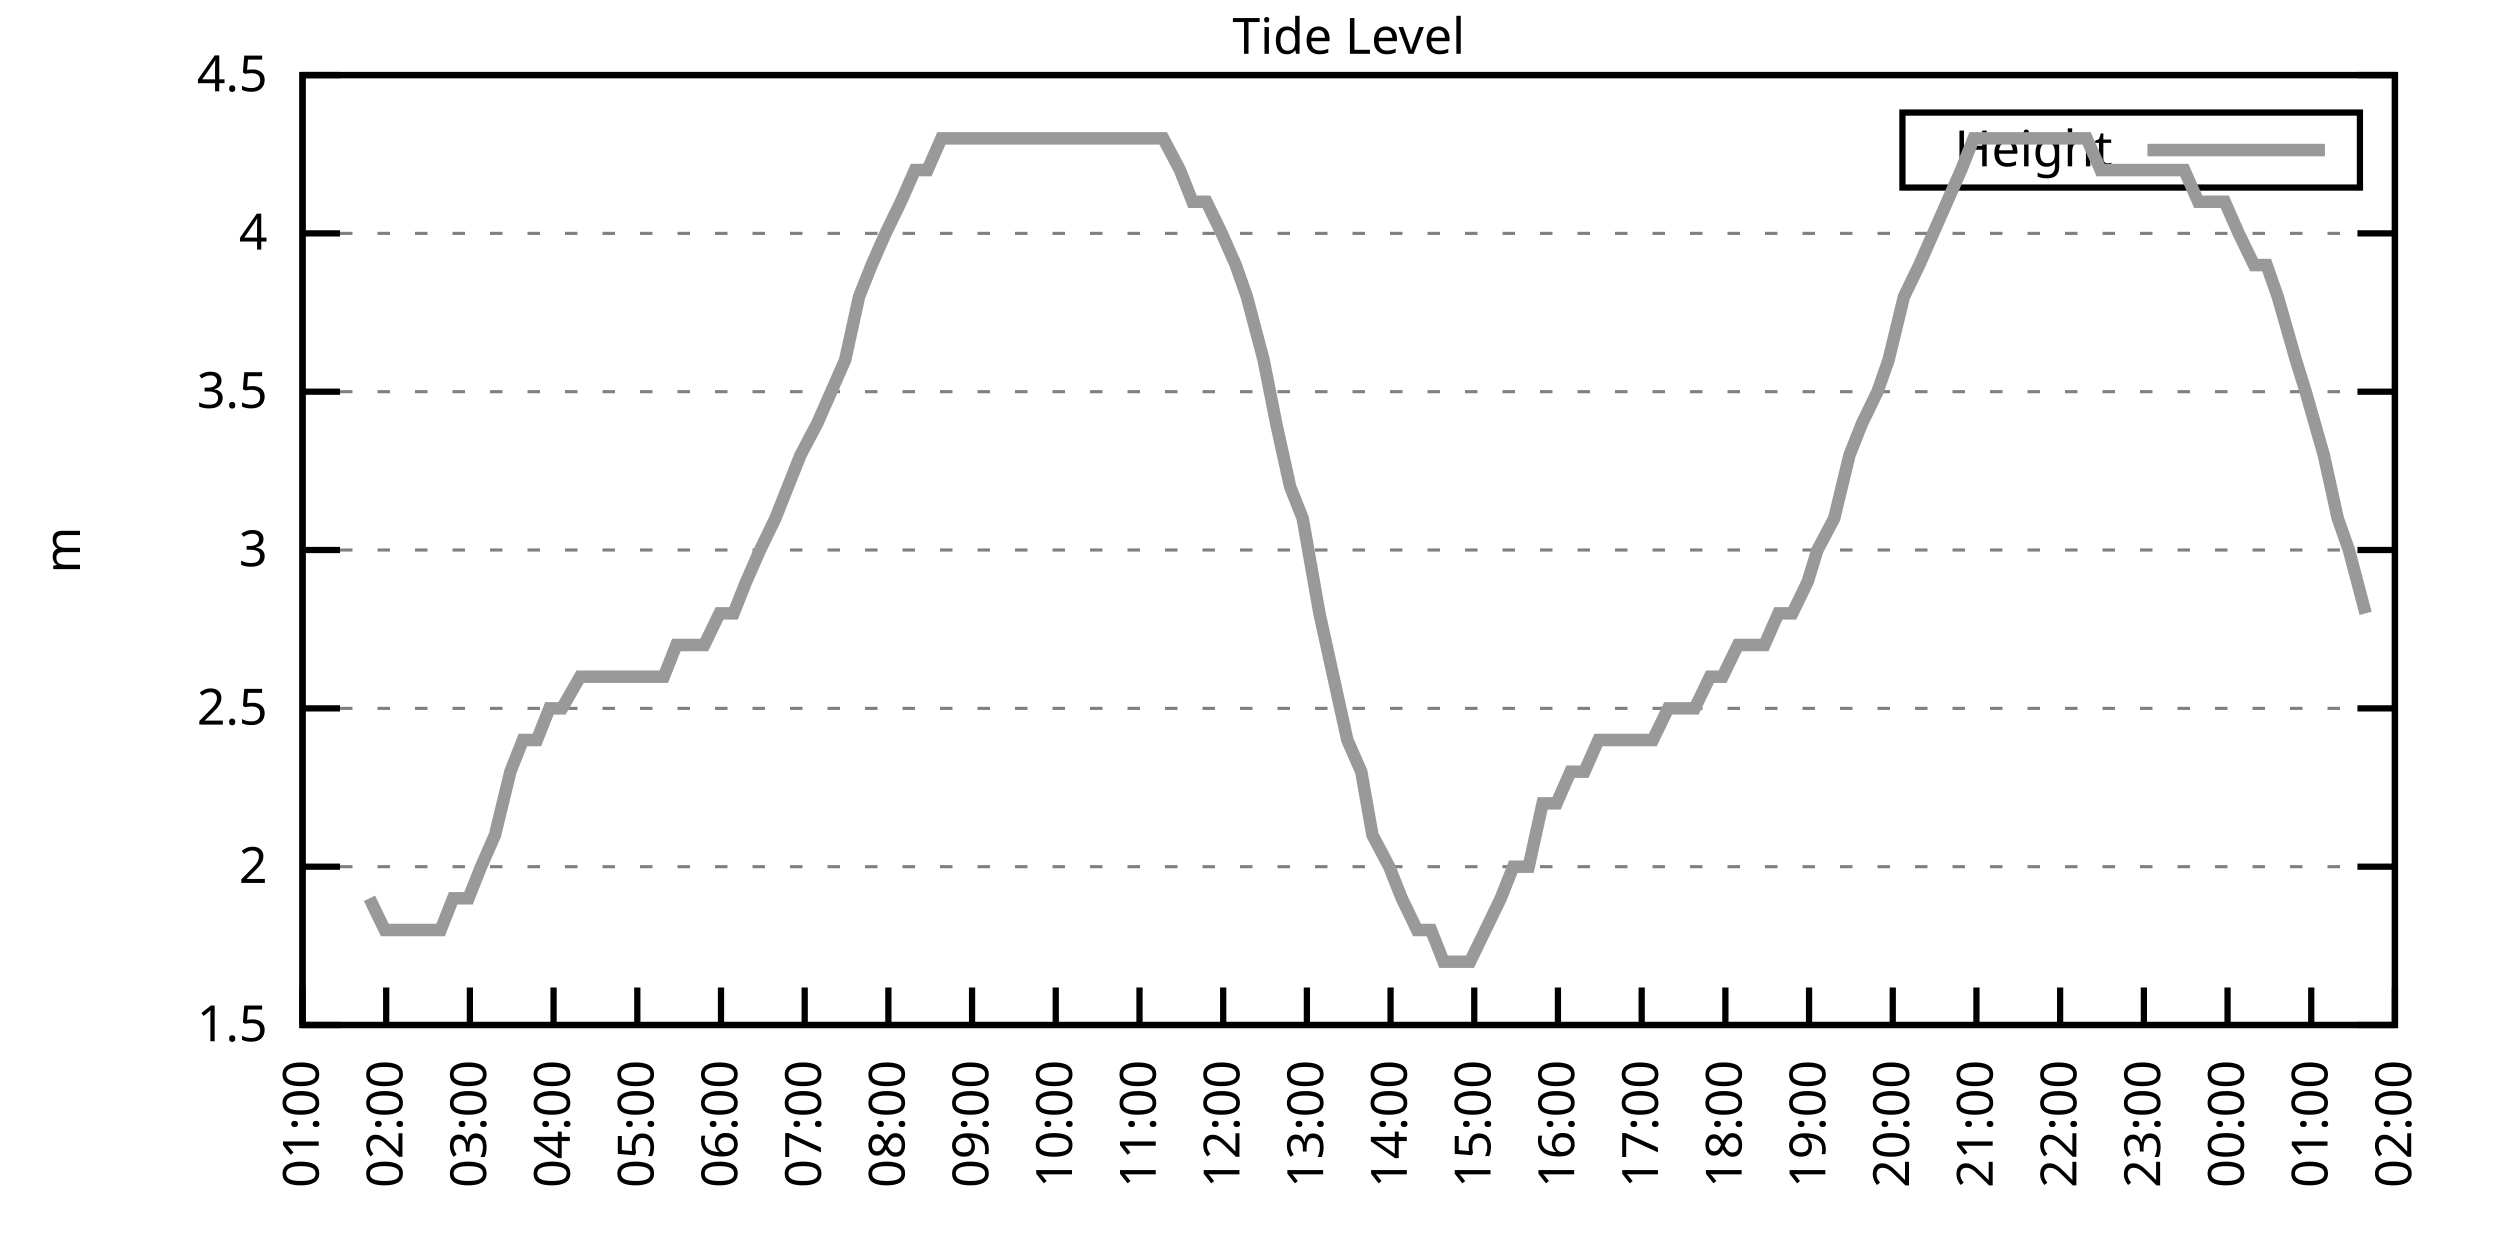
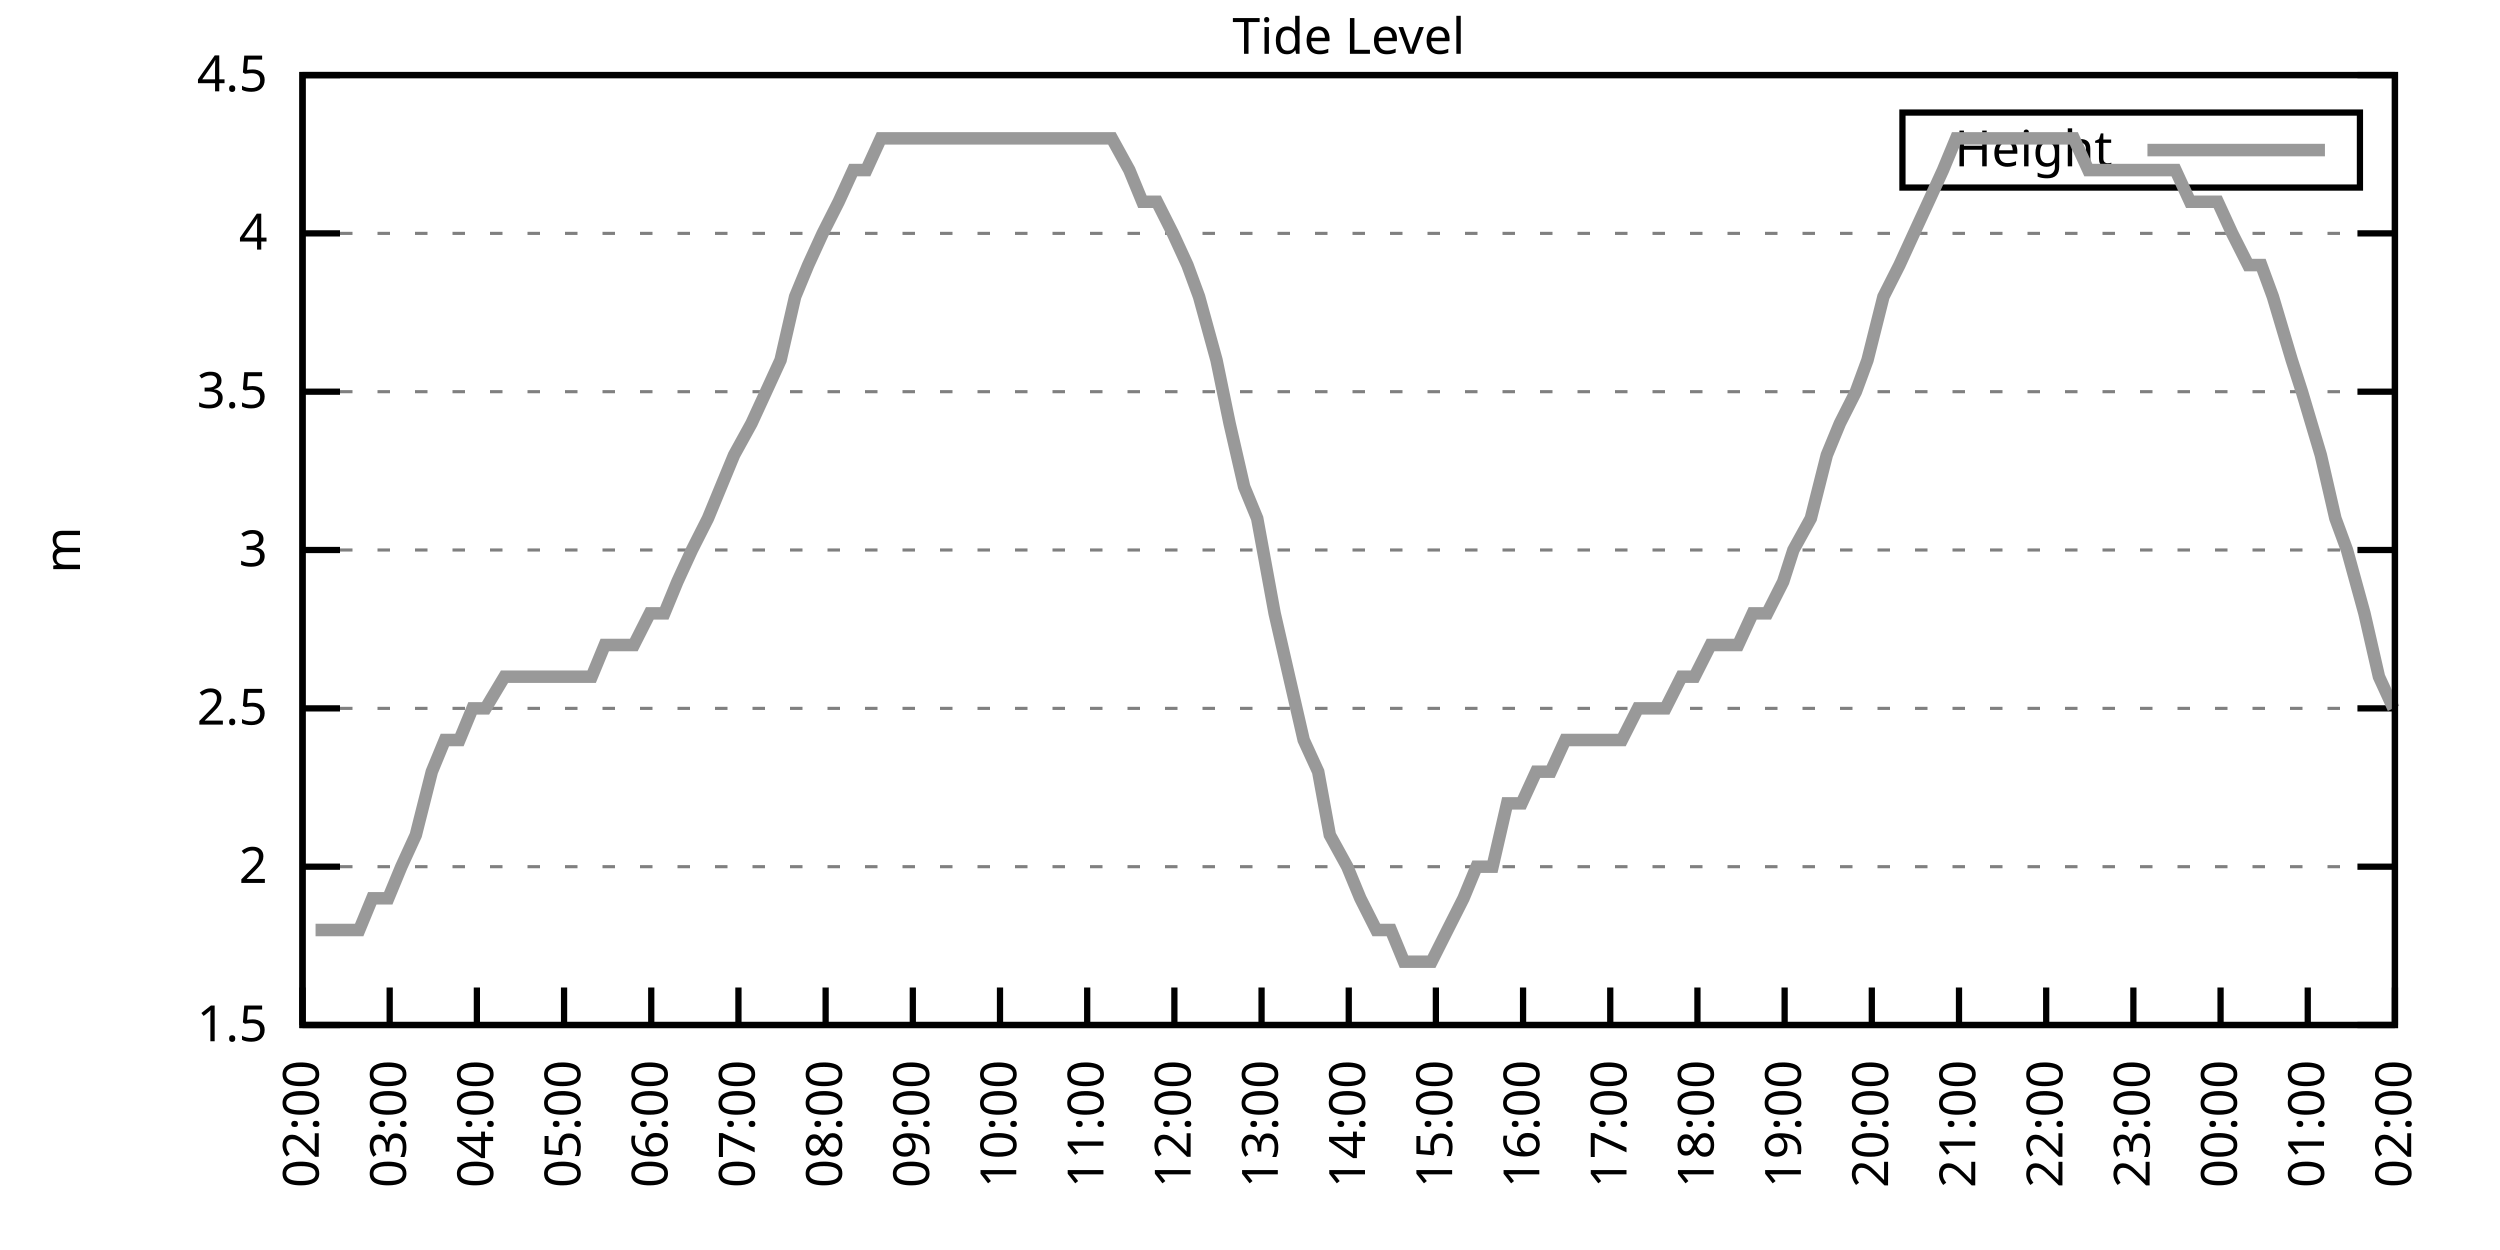
<svg xmlns="http://www.w3.org/2000/svg" xmlns:xlink="http://www.w3.org/1999/xlink" width="400" height="200" viewBox="0 0 400 200">
  <g id="gnuplot_canvas">
    <rect x="0" y="0" width="400" height="200" fill="none" />
    <defs>
      <circle id="gpDot" r="0.5" stroke-width="0.5" stroke="currentColor" />
      <path id="gpPt0" stroke-width="0.333" stroke="currentColor" d="M-1,0 h2 M0,-1 v2" />
      <path id="gpPt1" stroke-width="0.333" stroke="currentColor" d="M-1,-1 L1,1 M1,-1 L-1,1" />
      <path id="gpPt2" stroke-width="0.333" stroke="currentColor" d="M-1,0 L1,0 M0,-1 L0,1 M-1,-1 L1,1 M-1,1 L1,-1" />
      <rect id="gpPt3" stroke-width="0.333" stroke="currentColor" x="-1" y="-1" width="2" height="2" />
      <rect id="gpPt4" stroke-width="0.333" stroke="currentColor" fill="currentColor" x="-1" y="-1" width="2" height="2" />
      <circle id="gpPt5" stroke-width="0.333" stroke="currentColor" cx="0" cy="0" r="1" />
      <use xlink:href="#gpPt5" id="gpPt6" fill="currentColor" stroke="none" />
      <path id="gpPt7" stroke-width="0.333" stroke="currentColor" d="M0,-1.33 L-1.33,0.67 L1.33,0.67 z" />
      <use xlink:href="#gpPt7" id="gpPt8" fill="currentColor" stroke="none" />
      <use xlink:href="#gpPt7" id="gpPt9" stroke="currentColor" transform="rotate(180)" />
      <use xlink:href="#gpPt9" id="gpPt10" fill="currentColor" stroke="none" />
      <use xlink:href="#gpPt3" id="gpPt11" stroke="currentColor" transform="rotate(45)" />
      <use xlink:href="#gpPt11" id="gpPt12" fill="currentColor" stroke="none" />
      <path id="gpPt13" stroke-width="0.333" stroke="currentColor" d="M0,1.330 L1.265,0.411 L0.782,-1.067 L-0.782,-1.076 L-1.265,0.411 z" />
      <use xlink:href="#gpPt13" id="gpPt14" fill="currentColor" stroke="none" />
      <filter id="textbox" filterUnits="objectBoundingBox" x="0" y="0" height="1" width="1">
        <feFlood flood-color="white" flood-opacity="1" result="bgnd" />
        <feComposite in="SourceGraphic" in2="bgnd" operator="atop" />
      </filter>
      <filter id="greybox" filterUnits="objectBoundingBox" x="0" y="0" height="1" width="1">
        <feFlood flood-color="lightgrey" flood-opacity="1" result="grey" />
        <feComposite in="SourceGraphic" in2="grey" operator="atop" />
      </filter>
    </defs>
    <g fill="none" color="white" stroke="currentColor" stroke-width="1.00" stroke-linecap="butt" stroke-linejoin="miter">
</g>
    <g fill="none" color="black" stroke="currentColor" stroke-width="1.00" stroke-linecap="butt" stroke-linejoin="miter">
      <g stroke="none" shape-rendering="crispEdges">
        <polygon fill="rgb(255, 255, 255)" points="48.40,164.00 383.18,164.00 383.18,12.02 48.40,12.02 " />
      </g>
    </g>
    <g fill="none" color="black" stroke="currentColor" stroke-width="1.00" stroke-linecap="butt" stroke-linejoin="miter">
</g>
    <g fill="none" color="black" stroke="black" stroke-width="0.50" stroke-linecap="butt" stroke-linejoin="miter">
</g>
    <g fill="none" color="gray" stroke="currentColor" stroke-width="0.50" stroke-linecap="butt" stroke-linejoin="miter">
      <path stroke="gray" stroke-dasharray="2,4" class="gridline" d="M48.40,164.00 L383.19,164.00  " />
    </g>
    <g fill="none" color="gray" stroke="gray" stroke-width="1.00" stroke-linecap="butt" stroke-linejoin="miter">
</g>
    <g fill="none" color="black" stroke="currentColor" stroke-width="1.00" stroke-linecap="butt" stroke-linejoin="miter">
      <path stroke="black" d="M48.40,164.00 L54.40,164.00 M383.19,164.00 L377.19,164.00  " />
      <g transform="translate(42.80,166.60)" stroke="none" fill="black" font-family="Sans" font-size="8.00" text-anchor="end">
        <text>
          <tspan font-family="Sans"> 1.5</tspan>
        </text>
      </g>
    </g>
    <g fill="none" color="black" stroke="currentColor" stroke-width="1.00" stroke-linecap="butt" stroke-linejoin="miter">
</g>
    <g fill="none" color="black" stroke="black" stroke-width="0.50" stroke-linecap="butt" stroke-linejoin="miter">
</g>
    <g fill="none" color="gray" stroke="currentColor" stroke-width="0.50" stroke-linecap="butt" stroke-linejoin="miter">
      <path stroke="gray" stroke-dasharray="2,4" class="gridline" d="M48.40,138.67 L383.19,138.67  " />
    </g>
    <g fill="none" color="gray" stroke="gray" stroke-width="1.00" stroke-linecap="butt" stroke-linejoin="miter">
</g>
    <g fill="none" color="black" stroke="currentColor" stroke-width="1.00" stroke-linecap="butt" stroke-linejoin="miter">
      <path stroke="black" d="M48.40,138.67 L54.40,138.67 M383.19,138.67 L377.19,138.67  " />
      <g transform="translate(42.80,141.27)" stroke="none" fill="black" font-family="Sans" font-size="8.00" text-anchor="end">
        <text>
          <tspan font-family="Sans"> 2</tspan>
        </text>
      </g>
    </g>
    <g fill="none" color="black" stroke="currentColor" stroke-width="1.00" stroke-linecap="butt" stroke-linejoin="miter">
</g>
    <g fill="none" color="black" stroke="black" stroke-width="0.50" stroke-linecap="butt" stroke-linejoin="miter">
</g>
    <g fill="none" color="gray" stroke="currentColor" stroke-width="0.50" stroke-linecap="butt" stroke-linejoin="miter">
      <path stroke="gray" stroke-dasharray="2,4" class="gridline" d="M48.40,113.34 L383.19,113.34  " />
    </g>
    <g fill="none" color="gray" stroke="gray" stroke-width="1.00" stroke-linecap="butt" stroke-linejoin="miter">
</g>
    <g fill="none" color="black" stroke="currentColor" stroke-width="1.00" stroke-linecap="butt" stroke-linejoin="miter">
      <path stroke="black" d="M48.40,113.34 L54.40,113.34 M383.19,113.34 L377.19,113.34  " />
      <g transform="translate(42.80,115.94)" stroke="none" fill="black" font-family="Sans" font-size="8.00" text-anchor="end">
        <text>
          <tspan font-family="Sans"> 2.5</tspan>
        </text>
      </g>
    </g>
    <g fill="none" color="black" stroke="currentColor" stroke-width="1.00" stroke-linecap="butt" stroke-linejoin="miter">
</g>
    <g fill="none" color="black" stroke="black" stroke-width="0.50" stroke-linecap="butt" stroke-linejoin="miter">
</g>
    <g fill="none" color="gray" stroke="currentColor" stroke-width="0.50" stroke-linecap="butt" stroke-linejoin="miter">
      <path stroke="gray" stroke-dasharray="2,4" class="gridline" d="M48.40,88.00 L383.19,88.00  " />
    </g>
    <g fill="none" color="gray" stroke="gray" stroke-width="1.00" stroke-linecap="butt" stroke-linejoin="miter">
</g>
    <g fill="none" color="black" stroke="currentColor" stroke-width="1.00" stroke-linecap="butt" stroke-linejoin="miter">
      <path stroke="black" d="M48.40,88.00 L54.40,88.00 M383.19,88.00 L377.19,88.00  " />
      <g transform="translate(42.80,90.60)" stroke="none" fill="black" font-family="Sans" font-size="8.00" text-anchor="end">
        <text>
          <tspan font-family="Sans"> 3</tspan>
        </text>
      </g>
    </g>
    <g fill="none" color="black" stroke="currentColor" stroke-width="1.00" stroke-linecap="butt" stroke-linejoin="miter">
</g>
    <g fill="none" color="black" stroke="black" stroke-width="0.50" stroke-linecap="butt" stroke-linejoin="miter">
</g>
    <g fill="none" color="gray" stroke="currentColor" stroke-width="0.50" stroke-linecap="butt" stroke-linejoin="miter">
      <path stroke="gray" stroke-dasharray="2,4" class="gridline" d="M48.40,62.67 L383.19,62.67  " />
    </g>
    <g fill="none" color="gray" stroke="gray" stroke-width="1.00" stroke-linecap="butt" stroke-linejoin="miter">
</g>
    <g fill="none" color="black" stroke="currentColor" stroke-width="1.00" stroke-linecap="butt" stroke-linejoin="miter">
      <path stroke="black" d="M48.40,62.67 L54.40,62.67 M383.19,62.67 L377.19,62.67  " />
      <g transform="translate(42.80,65.27)" stroke="none" fill="black" font-family="Sans" font-size="8.00" text-anchor="end">
        <text>
          <tspan font-family="Sans"> 3.5</tspan>
        </text>
      </g>
    </g>
    <g fill="none" color="black" stroke="currentColor" stroke-width="1.00" stroke-linecap="butt" stroke-linejoin="miter">
</g>
    <g fill="none" color="black" stroke="black" stroke-width="0.50" stroke-linecap="butt" stroke-linejoin="miter">
</g>
    <g fill="none" color="gray" stroke="currentColor" stroke-width="0.50" stroke-linecap="butt" stroke-linejoin="miter">
      <path stroke="gray" stroke-dasharray="2,4" class="gridline" d="M48.40,37.34 L383.19,37.34  " />
    </g>
    <g fill="none" color="gray" stroke="gray" stroke-width="1.00" stroke-linecap="butt" stroke-linejoin="miter">
</g>
    <g fill="none" color="black" stroke="currentColor" stroke-width="1.00" stroke-linecap="butt" stroke-linejoin="miter">
      <path stroke="black" d="M48.40,37.34 L54.40,37.34 M383.19,37.34 L377.19,37.34  " />
      <g transform="translate(42.80,39.94)" stroke="none" fill="black" font-family="Sans" font-size="8.00" text-anchor="end">
        <text>
          <tspan font-family="Sans"> 4</tspan>
        </text>
      </g>
    </g>
    <g fill="none" color="black" stroke="currentColor" stroke-width="1.00" stroke-linecap="butt" stroke-linejoin="miter">
</g>
    <g fill="none" color="black" stroke="black" stroke-width="0.50" stroke-linecap="butt" stroke-linejoin="miter">
</g>
    <g fill="none" color="gray" stroke="currentColor" stroke-width="0.50" stroke-linecap="butt" stroke-linejoin="miter">
      <path stroke="gray" stroke-dasharray="2,4" class="gridline" d="M48.40,12.01 L383.19,12.01  " />
    </g>
    <g fill="none" color="gray" stroke="gray" stroke-width="1.00" stroke-linecap="butt" stroke-linejoin="miter">
</g>
    <g fill="none" color="black" stroke="currentColor" stroke-width="1.00" stroke-linecap="butt" stroke-linejoin="miter">
      <path stroke="black" d="M48.40,12.01 L54.40,12.01 M383.19,12.01 L377.19,12.01  " />
      <g transform="translate(42.80,14.61)" stroke="none" fill="black" font-family="Sans" font-size="8.00" text-anchor="end">
        <text>
          <tspan font-family="Sans"> 4.5</tspan>
        </text>
      </g>
    </g>
    <g fill="none" color="black" stroke="currentColor" stroke-width="1.00" stroke-linecap="butt" stroke-linejoin="miter">
      <path stroke="black" d="M48.40,164.00 L48.40,158.00  " />
      <g transform="translate(51.00,169.60) rotate(270.00)" stroke="none" fill="black" font-family="Sans" font-size="8.00" text-anchor="end">
        <text>
-           <tspan font-family="Sans">01:00</tspan>
-         </text>
-       </g>
-     </g>
-     <g fill="none" color="black" stroke="currentColor" stroke-width="1.00" stroke-linecap="butt" stroke-linejoin="miter">
-       <path stroke="black" d="M61.79,164.00 L61.79,158.00  " />
-       <g transform="translate(64.39,169.60) rotate(270.00)" stroke="none" fill="black" font-family="Sans" font-size="8.00" text-anchor="end">
-         <text>
          <tspan font-family="Sans">02:00</tspan>
        </text>
      </g>
    </g>
    <g fill="none" color="black" stroke="currentColor" stroke-width="1.00" stroke-linecap="butt" stroke-linejoin="miter">
-       <path stroke="black" d="M75.18,164.00 L75.18,158.00  " />
-       <g transform="translate(77.78,169.60) rotate(270.00)" stroke="none" fill="black" font-family="Sans" font-size="8.00" text-anchor="end">
+       <path stroke="black" d="M62.35,164.00 L62.35,158.00  " />
+       <g transform="translate(64.95,169.60) rotate(270.00)" stroke="none" fill="black" font-family="Sans" font-size="8.00" text-anchor="end">
        <text>
          <tspan font-family="Sans">03:00</tspan>
        </text>
      </g>
    </g>
    <g fill="none" color="black" stroke="currentColor" stroke-width="1.00" stroke-linecap="butt" stroke-linejoin="miter">
-       <path stroke="black" d="M88.57,164.00 L88.57,158.00  " />
-       <g transform="translate(91.17,169.60) rotate(270.00)" stroke="none" fill="black" font-family="Sans" font-size="8.00" text-anchor="end">
+       <path stroke="black" d="M76.30,164.00 L76.30,158.00  " />
+       <g transform="translate(78.90,169.60) rotate(270.00)" stroke="none" fill="black" font-family="Sans" font-size="8.00" text-anchor="end">
        <text>
          <tspan font-family="Sans">04:00</tspan>
        </text>
      </g>
    </g>
    <g fill="none" color="black" stroke="currentColor" stroke-width="1.00" stroke-linecap="butt" stroke-linejoin="miter">
-       <path stroke="black" d="M101.97,164.00 L101.97,158.00  " />
-       <g transform="translate(104.57,169.60) rotate(270.00)" stroke="none" fill="black" font-family="Sans" font-size="8.00" text-anchor="end">
+       <path stroke="black" d="M90.25,164.00 L90.25,158.00  " />
+       <g transform="translate(92.85,169.60) rotate(270.00)" stroke="none" fill="black" font-family="Sans" font-size="8.00" text-anchor="end">
        <text>
          <tspan font-family="Sans">05:00</tspan>
        </text>
      </g>
    </g>
    <g fill="none" color="black" stroke="currentColor" stroke-width="1.00" stroke-linecap="butt" stroke-linejoin="miter">
-       <path stroke="black" d="M115.36,164.00 L115.36,158.00  " />
-       <g transform="translate(117.96,169.60) rotate(270.00)" stroke="none" fill="black" font-family="Sans" font-size="8.00" text-anchor="end">
+       <path stroke="black" d="M104.20,164.00 L104.20,158.00  " />
+       <g transform="translate(106.80,169.60) rotate(270.00)" stroke="none" fill="black" font-family="Sans" font-size="8.00" text-anchor="end">
        <text>
          <tspan font-family="Sans">06:00</tspan>
        </text>
      </g>
    </g>
    <g fill="none" color="black" stroke="currentColor" stroke-width="1.00" stroke-linecap="butt" stroke-linejoin="miter">
-       <path stroke="black" d="M128.75,164.00 L128.75,158.00  " />
-       <g transform="translate(131.35,169.60) rotate(270.00)" stroke="none" fill="black" font-family="Sans" font-size="8.00" text-anchor="end">
+       <path stroke="black" d="M118.15,164.00 L118.15,158.00  " />
+       <g transform="translate(120.75,169.60) rotate(270.00)" stroke="none" fill="black" font-family="Sans" font-size="8.00" text-anchor="end">
        <text>
          <tspan font-family="Sans">07:00</tspan>
        </text>
      </g>
    </g>
    <g fill="none" color="black" stroke="currentColor" stroke-width="1.00" stroke-linecap="butt" stroke-linejoin="miter">
-       <path stroke="black" d="M142.14,164.00 L142.14,158.00  " />
-       <g transform="translate(144.74,169.60) rotate(270.00)" stroke="none" fill="black" font-family="Sans" font-size="8.00" text-anchor="end">
+       <path stroke="black" d="M132.10,164.00 L132.10,158.00  " />
+       <g transform="translate(134.70,169.60) rotate(270.00)" stroke="none" fill="black" font-family="Sans" font-size="8.00" text-anchor="end">
        <text>
          <tspan font-family="Sans">08:00</tspan>
        </text>
      </g>
    </g>
    <g fill="none" color="black" stroke="currentColor" stroke-width="1.00" stroke-linecap="butt" stroke-linejoin="miter">
-       <path stroke="black" d="M155.53,164.00 L155.53,158.00  " />
-       <g transform="translate(158.13,169.60) rotate(270.00)" stroke="none" fill="black" font-family="Sans" font-size="8.00" text-anchor="end">
+       <path stroke="black" d="M146.05,164.00 L146.05,158.00  " />
+       <g transform="translate(148.65,169.60) rotate(270.00)" stroke="none" fill="black" font-family="Sans" font-size="8.00" text-anchor="end">
        <text>
          <tspan font-family="Sans">09:00</tspan>
        </text>
      </g>
    </g>
    <g fill="none" color="black" stroke="currentColor" stroke-width="1.00" stroke-linecap="butt" stroke-linejoin="miter">
-       <path stroke="black" d="M168.92,164.00 L168.92,158.00  " />
-       <g transform="translate(171.52,169.60) rotate(270.00)" stroke="none" fill="black" font-family="Sans" font-size="8.00" text-anchor="end">
+       <path stroke="black" d="M160.00,164.00 L160.00,158.00  " />
+       <g transform="translate(162.60,169.60) rotate(270.00)" stroke="none" fill="black" font-family="Sans" font-size="8.00" text-anchor="end">
        <text>
          <tspan font-family="Sans">10:00</tspan>
        </text>
      </g>
    </g>
    <g fill="none" color="black" stroke="currentColor" stroke-width="1.00" stroke-linecap="butt" stroke-linejoin="miter">
-       <path stroke="black" d="M182.32,164.00 L182.32,158.00  " />
-       <g transform="translate(184.92,169.60) rotate(270.00)" stroke="none" fill="black" font-family="Sans" font-size="8.00" text-anchor="end">
+       <path stroke="black" d="M173.95,164.00 L173.95,158.00  " />
+       <g transform="translate(176.55,169.60) rotate(270.00)" stroke="none" fill="black" font-family="Sans" font-size="8.00" text-anchor="end">
        <text>
          <tspan font-family="Sans">11:00</tspan>
        </text>
      </g>
    </g>
    <g fill="none" color="black" stroke="currentColor" stroke-width="1.00" stroke-linecap="butt" stroke-linejoin="miter">
-       <path stroke="black" d="M195.71,164.00 L195.71,158.00  " />
-       <g transform="translate(198.31,169.60) rotate(270.00)" stroke="none" fill="black" font-family="Sans" font-size="8.00" text-anchor="end">
+       <path stroke="black" d="M187.90,164.00 L187.90,158.00  " />
+       <g transform="translate(190.50,169.60) rotate(270.00)" stroke="none" fill="black" font-family="Sans" font-size="8.00" text-anchor="end">
        <text>
          <tspan font-family="Sans">12:00</tspan>
        </text>
      </g>
    </g>
    <g fill="none" color="black" stroke="currentColor" stroke-width="1.00" stroke-linecap="butt" stroke-linejoin="miter">
-       <path stroke="black" d="M209.10,164.00 L209.10,158.00  " />
-       <g transform="translate(211.70,169.60) rotate(270.00)" stroke="none" fill="black" font-family="Sans" font-size="8.00" text-anchor="end">
+       <path stroke="black" d="M201.85,164.00 L201.85,158.00  " />
+       <g transform="translate(204.45,169.60) rotate(270.00)" stroke="none" fill="black" font-family="Sans" font-size="8.00" text-anchor="end">
        <text>
          <tspan font-family="Sans">13:00</tspan>
        </text>
      </g>
    </g>
    <g fill="none" color="black" stroke="currentColor" stroke-width="1.00" stroke-linecap="butt" stroke-linejoin="miter">
-       <path stroke="black" d="M222.49,164.00 L222.49,158.00  " />
-       <g transform="translate(225.09,169.60) rotate(270.00)" stroke="none" fill="black" font-family="Sans" font-size="8.00" text-anchor="end">
+       <path stroke="black" d="M215.80,164.00 L215.80,158.00  " />
+       <g transform="translate(218.40,169.60) rotate(270.00)" stroke="none" fill="black" font-family="Sans" font-size="8.00" text-anchor="end">
        <text>
          <tspan font-family="Sans">14:00</tspan>
        </text>
      </g>
    </g>
    <g fill="none" color="black" stroke="currentColor" stroke-width="1.00" stroke-linecap="butt" stroke-linejoin="miter">
-       <path stroke="black" d="M235.88,164.00 L235.88,158.00  " />
-       <g transform="translate(238.48,169.60) rotate(270.00)" stroke="none" fill="black" font-family="Sans" font-size="8.00" text-anchor="end">
+       <path stroke="black" d="M229.74,164.00 L229.74,158.00  " />
+       <g transform="translate(232.34,169.60) rotate(270.00)" stroke="none" fill="black" font-family="Sans" font-size="8.00" text-anchor="end">
        <text>
          <tspan font-family="Sans">15:00</tspan>
        </text>
      </g>
    </g>
    <g fill="none" color="black" stroke="currentColor" stroke-width="1.00" stroke-linecap="butt" stroke-linejoin="miter">
-       <path stroke="black" d="M249.27,164.00 L249.27,158.00  " />
-       <g transform="translate(251.87,169.60) rotate(270.00)" stroke="none" fill="black" font-family="Sans" font-size="8.00" text-anchor="end">
+       <path stroke="black" d="M243.69,164.00 L243.69,158.00  " />
+       <g transform="translate(246.29,169.60) rotate(270.00)" stroke="none" fill="black" font-family="Sans" font-size="8.00" text-anchor="end">
        <text>
          <tspan font-family="Sans">16:00</tspan>
        </text>
      </g>
    </g>
    <g fill="none" color="black" stroke="currentColor" stroke-width="1.00" stroke-linecap="butt" stroke-linejoin="miter">
-       <path stroke="black" d="M262.67,164.00 L262.67,158.00  " />
-       <g transform="translate(265.27,169.60) rotate(270.00)" stroke="none" fill="black" font-family="Sans" font-size="8.00" text-anchor="end">
+       <path stroke="black" d="M257.64,164.00 L257.64,158.00  " />
+       <g transform="translate(260.24,169.60) rotate(270.00)" stroke="none" fill="black" font-family="Sans" font-size="8.00" text-anchor="end">
        <text>
          <tspan font-family="Sans">17:00</tspan>
        </text>
      </g>
    </g>
    <g fill="none" color="black" stroke="currentColor" stroke-width="1.00" stroke-linecap="butt" stroke-linejoin="miter">
-       <path stroke="black" d="M276.06,164.00 L276.06,158.00  " />
-       <g transform="translate(278.66,169.60) rotate(270.00)" stroke="none" fill="black" font-family="Sans" font-size="8.00" text-anchor="end">
+       <path stroke="black" d="M271.59,164.00 L271.59,158.00  " />
+       <g transform="translate(274.19,169.60) rotate(270.00)" stroke="none" fill="black" font-family="Sans" font-size="8.00" text-anchor="end">
        <text>
          <tspan font-family="Sans">18:00</tspan>
        </text>
      </g>
    </g>
    <g fill="none" color="black" stroke="currentColor" stroke-width="1.00" stroke-linecap="butt" stroke-linejoin="miter">
-       <path stroke="black" d="M289.45,164.00 L289.45,158.00  " />
-       <g transform="translate(292.05,169.60) rotate(270.00)" stroke="none" fill="black" font-family="Sans" font-size="8.00" text-anchor="end">
+       <path stroke="black" d="M285.54,164.00 L285.54,158.00  " />
+       <g transform="translate(288.14,169.60) rotate(270.00)" stroke="none" fill="black" font-family="Sans" font-size="8.00" text-anchor="end">
        <text>
          <tspan font-family="Sans">19:00</tspan>
        </text>
      </g>
    </g>
    <g fill="none" color="black" stroke="currentColor" stroke-width="1.00" stroke-linecap="butt" stroke-linejoin="miter">
-       <path stroke="black" d="M302.84,164.00 L302.84,158.00  " />
-       <g transform="translate(305.44,169.60) rotate(270.00)" stroke="none" fill="black" font-family="Sans" font-size="8.00" text-anchor="end">
+       <path stroke="black" d="M299.49,164.00 L299.49,158.00  " />
+       <g transform="translate(302.09,169.60) rotate(270.00)" stroke="none" fill="black" font-family="Sans" font-size="8.00" text-anchor="end">
        <text>
          <tspan font-family="Sans">20:00</tspan>
        </text>
      </g>
    </g>
    <g fill="none" color="black" stroke="currentColor" stroke-width="1.00" stroke-linecap="butt" stroke-linejoin="miter">
-       <path stroke="black" d="M316.23,164.00 L316.23,158.00  " />
-       <g transform="translate(318.83,169.60) rotate(270.00)" stroke="none" fill="black" font-family="Sans" font-size="8.00" text-anchor="end">
+       <path stroke="black" d="M313.44,164.00 L313.44,158.00  " />
+       <g transform="translate(316.04,169.60) rotate(270.00)" stroke="none" fill="black" font-family="Sans" font-size="8.00" text-anchor="end">
        <text>
          <tspan font-family="Sans">21:00</tspan>
        </text>
      </g>
    </g>
    <g fill="none" color="black" stroke="currentColor" stroke-width="1.00" stroke-linecap="butt" stroke-linejoin="miter">
-       <path stroke="black" d="M329.62,164.00 L329.62,158.00  " />
-       <g transform="translate(332.22,169.60) rotate(270.00)" stroke="none" fill="black" font-family="Sans" font-size="8.00" text-anchor="end">
+       <path stroke="black" d="M327.39,164.00 L327.39,158.00  " />
+       <g transform="translate(329.99,169.60) rotate(270.00)" stroke="none" fill="black" font-family="Sans" font-size="8.00" text-anchor="end">
        <text>
          <tspan font-family="Sans">22:00</tspan>
        </text>
      </g>
    </g>
    <g fill="none" color="black" stroke="currentColor" stroke-width="1.00" stroke-linecap="butt" stroke-linejoin="miter">
-       <path stroke="black" d="M343.02,164.00 L343.02,158.00  " />
-       <g transform="translate(345.62,169.60) rotate(270.00)" stroke="none" fill="black" font-family="Sans" font-size="8.00" text-anchor="end">
+       <path stroke="black" d="M341.34,164.00 L341.34,158.00  " />
+       <g transform="translate(343.94,169.60) rotate(270.00)" stroke="none" fill="black" font-family="Sans" font-size="8.00" text-anchor="end">
        <text>
          <tspan font-family="Sans">23:00</tspan>
        </text>
      </g>
    </g>
    <g fill="none" color="black" stroke="currentColor" stroke-width="1.00" stroke-linecap="butt" stroke-linejoin="miter">
-       <path stroke="black" d="M356.41,164.00 L356.41,158.00  " />
-       <g transform="translate(359.01,169.60) rotate(270.00)" stroke="none" fill="black" font-family="Sans" font-size="8.00" text-anchor="end">
+       <path stroke="black" d="M355.29,164.00 L355.29,158.00  " />
+       <g transform="translate(357.89,169.60) rotate(270.00)" stroke="none" fill="black" font-family="Sans" font-size="8.00" text-anchor="end">
        <text>
          <tspan font-family="Sans">00:00</tspan>
        </text>
      </g>
    </g>
    <g fill="none" color="black" stroke="currentColor" stroke-width="1.00" stroke-linecap="butt" stroke-linejoin="miter">
-       <path stroke="black" d="M369.80,164.00 L369.80,158.00  " />
-       <g transform="translate(372.40,169.60) rotate(270.00)" stroke="none" fill="black" font-family="Sans" font-size="8.00" text-anchor="end">
+       <path stroke="black" d="M369.24,164.00 L369.24,158.00  " />
+       <g transform="translate(371.84,169.60) rotate(270.00)" stroke="none" fill="black" font-family="Sans" font-size="8.00" text-anchor="end">
        <text>
          <tspan font-family="Sans">01:00</tspan>
        </text>
      </g>
    </g>
    <g fill="none" color="black" stroke="currentColor" stroke-width="1.00" stroke-linecap="butt" stroke-linejoin="miter">
      <path stroke="black" d="M383.19,164.00 L383.19,158.00  " />
      <g transform="translate(385.79,169.60) rotate(270.00)" stroke="none" fill="black" font-family="Sans" font-size="8.00" text-anchor="end">
        <text>
          <tspan font-family="Sans">02:00</tspan>
        </text>
      </g>
    </g>
    <g fill="none" color="black" stroke="currentColor" stroke-width="1.00" stroke-linecap="butt" stroke-linejoin="miter">
</g>
    <g fill="none" color="black" stroke="currentColor" stroke-width="1.00" stroke-linecap="butt" stroke-linejoin="miter">
      <path stroke="black" d="M48.40,12.01 L48.40,164.00 L383.19,164.00 L383.19,12.01 L48.40,12.01 Z  " />
    </g>
    <g fill="none" color="black" stroke="currentColor" stroke-width="1.00" stroke-linecap="butt" stroke-linejoin="miter">
</g>
    <g fill="none" color="black" stroke="currentColor" stroke-width="1.00" stroke-linecap="butt" stroke-linejoin="miter">
      <path stroke="black" d="M304.39,30.01 L304.39,18.01 L377.59,18.01 L377.59,30.01 L304.39,30.01 Z  " />
    </g>
    <g id="Tide_level_plot_1">
      <g fill="none" color="white" stroke="black" stroke-width="2.00" stroke-linecap="butt" stroke-linejoin="miter">
</g>
      <g fill="none" color="black" stroke="currentColor" stroke-width="2.00" stroke-linecap="butt" stroke-linejoin="miter">
        <g transform="translate(337.99,26.61)" stroke="none" fill="black" font-family="Sans" font-size="8.00" text-anchor="end">
          <text>
            <tspan font-family="Sans">Height</tspan>
          </text>
        </g>
      </g>
      <g fill="none" color="black" stroke="currentColor" stroke-width="2.00" stroke-linecap="butt" stroke-linejoin="miter">
-         <path stroke="rgb(153, 153, 153)" d="M343.59,24.01 L371.99,24.01 M59.11,143.73 L61.57,148.80 L63.80,148.80 L65.59,148.80 L68.26,148.80 L70.50,148.80   L72.50,143.73 L74.96,143.73 L76.97,138.67 L79.20,133.60 L81.66,123.47 L83.66,118.40 L85.90,118.40 L87.91,113.34   L89.91,113.34 L92.82,108.27 L94.82,108.27 L97.28,108.27 L99.29,108.27 L101.52,108.27 L103.75,108.27 L106.21,108.27   L108.22,103.20 L110.67,103.20 L112.68,103.20 L115.13,98.14 L117.37,98.14 L119.38,93.07 L121.61,88.00 L124.06,82.94   L126.07,77.87 L128.08,72.81 L130.76,67.74 L132.99,62.67 L135.22,57.61 L137.45,47.47 L139.46,42.41 L141.69,37.34   L144.15,32.28 L146.38,27.21 L148.39,27.21 L150.62,22.14 L152.85,22.14 L155.31,22.14 L157.32,22.14 L159.33,22.14   L162.01,22.14 L164.01,22.14 L166.47,22.14 L168.48,22.14 L170.93,22.14 L173.17,22.14 L174.95,22.14 L177.63,22.14   L179.64,22.14 L181.65,22.14 L184.10,22.14 L186.11,22.14 L188.79,27.21 L190.80,32.28 L193.03,32.28 L195.48,37.34   L197.72,42.41 L199.50,47.47 L202.18,57.61 L204.19,67.74 L206.42,77.87 L208.43,82.94 L211.11,98.14 L213.34,108.27   L215.57,118.40 L217.80,123.47 L219.59,133.60 L222.27,138.67 L224.28,143.73 L226.73,148.80 L228.96,148.80 L230.97,153.87   L233.20,153.87 L235.21,153.87 L237.67,148.80 L240.12,143.73 L242.13,138.67 L244.59,138.67 L246.82,128.54 L249.05,128.54   L251.28,123.47 L253.51,123.47 L255.75,118.40 L257.76,118.40 L259.99,118.40 L262.00,118.40 L264.45,118.40 L266.91,113.34   L269.14,113.34 L271.15,113.34 L273.60,108.27 L275.61,108.27 L278.07,103.20 L280.07,103.20 L282.31,103.20 L284.54,98.14   L286.77,98.14 L289.23,93.07 L290.79,88.00 L293.47,82.94 L295.92,72.81 L297.93,67.74 L300.39,62.67 L302.17,57.61   L304.63,47.47 L307.08,42.41 L309.31,37.34 L311.54,32.28 L313.78,27.21 L315.79,22.14 L318.24,22.14 L320.47,22.14   L322.70,22.14 L324.94,22.14 L327.17,22.14 L328.95,22.14 L331.41,22.14 L333.86,22.14 L336.10,27.21 L338.10,27.21   L340.11,27.21 L342.12,27.21 L344.58,27.21 L347.03,27.21 L349.49,27.21 L351.72,32.28 L353.73,32.28 L355.96,32.28   L358.19,37.34 L360.65,42.41 L362.66,42.41 L364.44,47.47 L367.34,57.61 L368.91,62.67 L371.81,72.81 L374.04,82.94   L375.82,88.00 L378.50,98.14  " />
+         <path stroke="rgb(153, 153, 153)" d="M343.59,24.01 L371.99,24.01 M50.49,148.80 L52.35,148.80 L55.14,148.80 L57.47,148.80 L59.56,143.73 L62.12,143.73   L64.21,138.67 L66.53,133.60 L69.09,123.47 L71.18,118.40 L73.51,118.40 L75.60,113.34 L77.69,113.34 L80.72,108.27   L82.81,108.27 L85.37,108.27 L87.46,108.27 L89.78,108.27 L92.11,108.27 L94.67,108.27 L96.76,103.20 L99.32,103.20   L101.41,103.20 L103.97,98.14 L106.29,98.14 L108.38,93.07 L110.71,88.00 L113.27,82.94 L115.36,77.87 L117.45,72.81   L120.24,67.74 L122.57,62.67 L124.89,57.61 L127.22,47.47 L129.31,42.41 L131.63,37.34 L134.19,32.28 L136.51,27.21   L138.61,27.21 L140.93,22.14 L143.26,22.14 L145.81,22.14 L147.91,22.14 L150.00,22.14 L152.79,22.14 L154.88,22.14   L157.44,22.14 L159.53,22.14 L162.09,22.14 L164.41,22.14 L166.27,22.14 L169.06,22.14 L171.16,22.14 L173.25,22.14   L175.81,22.14 L177.90,22.14 L180.69,27.21 L182.78,32.28 L185.11,32.28 L187.66,37.34 L189.99,42.41 L191.85,47.47   L194.64,57.61 L196.73,67.74 L199.06,77.87 L201.15,82.94 L203.94,98.14 L206.26,108.27 L208.59,118.40 L210.91,123.47   L212.77,133.60 L215.56,138.67 L217.65,143.73 L220.21,148.80 L222.54,148.80 L224.63,153.87 L226.95,153.87 L229.05,153.87   L231.60,148.80 L234.16,143.73 L236.25,138.67 L238.81,138.67 L241.14,128.54 L243.46,128.54 L245.79,123.47 L248.11,123.47   L250.44,118.40 L252.53,118.40 L254.85,118.40 L256.95,118.40 L259.50,118.40 L262.06,113.34 L264.39,113.34 L266.48,113.34   L269.04,108.27 L271.13,108.27 L273.69,103.20 L275.78,103.20 L278.10,103.20 L280.43,98.14 L282.75,98.14 L285.31,93.07   L286.94,88.00 L289.73,82.94 L292.29,72.81 L294.38,67.74 L296.94,62.67 L298.80,57.61 L301.35,47.47 L303.91,42.41   L306.23,37.34 L308.56,32.28 L310.88,27.21 L312.98,22.14 L315.53,22.14 L317.86,22.14 L320.18,22.14 L322.51,22.14   L324.83,22.14 L326.69,22.14 L329.25,22.14 L331.81,22.14 L334.13,27.21 L336.23,27.21 L338.32,27.21 L340.41,27.21   L342.97,27.21 L345.53,27.21 L348.08,27.21 L350.41,32.28 L352.50,32.28 L354.83,32.28 L357.15,37.34 L359.71,42.41   L361.80,42.41 L363.66,47.47 L366.68,57.61 L368.31,62.67 L371.33,72.81 L373.66,82.94 L375.52,88.00 L378.31,98.14   L380.63,108.27 L382.96,113.34  " />
      </g>
    </g>
    <g fill="none" color="black" stroke="currentColor" stroke-width="2.00" stroke-linecap="butt" stroke-linejoin="miter">
</g>
    <g fill="none" color="black" stroke="black" stroke-width="1.00" stroke-linecap="butt" stroke-linejoin="miter">
</g>
    <g fill="none" color="black" stroke="currentColor" stroke-width="1.00" stroke-linecap="butt" stroke-linejoin="miter">
      <path stroke="black" d="M48.40,12.01 L48.40,164.00 L383.19,164.00 L383.19,12.01 L48.40,12.01 Z  " />
      <g transform="translate(12.80,88.01) rotate(270.00)" stroke="none" fill="black" font-family="Sans" font-size="8.00" text-anchor="middle">
        <text>
          <tspan font-family="Sans">m</tspan>
        </text>
      </g>
    </g>
    <g fill="none" color="black" stroke="currentColor" stroke-width="1.00" stroke-linecap="butt" stroke-linejoin="miter">
</g>
    <g fill="none" color="black" stroke="currentColor" stroke-width="1.00" stroke-linecap="butt" stroke-linejoin="miter">
      <g transform="translate(215.79,8.61)" stroke="none" fill="black" font-family="Sans" font-size="8.00" text-anchor="middle">
        <text>
          <tspan font-family="Sans">Tide Level</tspan>
        </text>
      </g>
    </g>
    <g fill="none" color="black" stroke="currentColor" stroke-width="1.00" stroke-linecap="butt" stroke-linejoin="miter">
</g>
  </g>
</svg>
